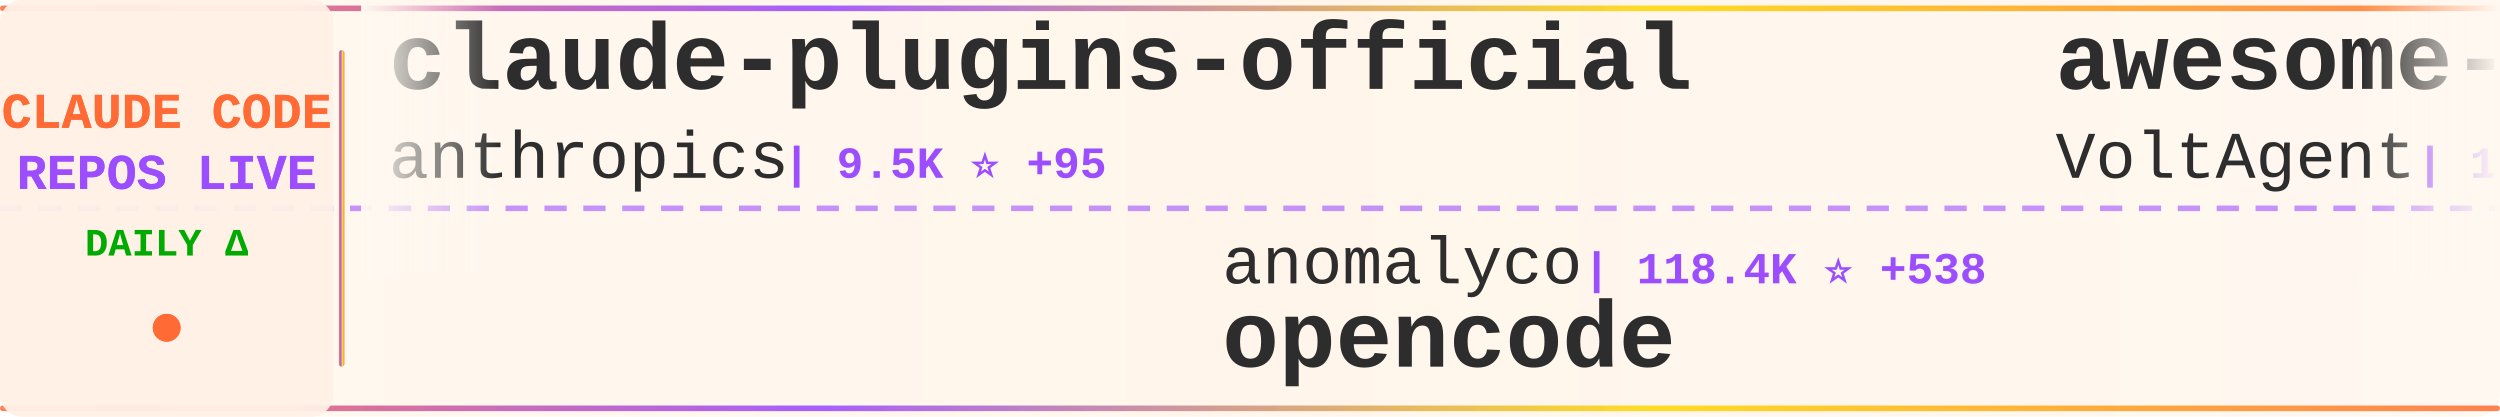
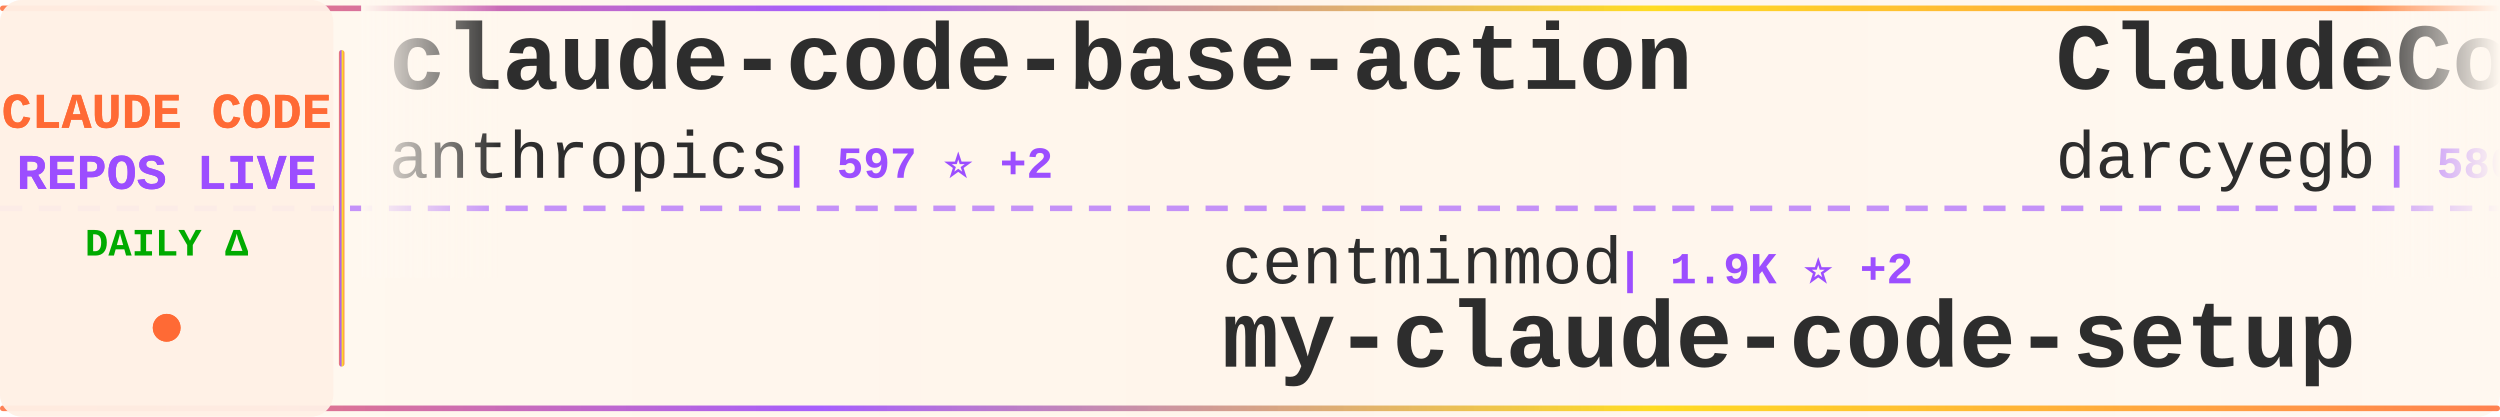
<svg xmlns="http://www.w3.org/2000/svg" width="900" height="150">
  <defs>
    <linearGradient id="tickerBg" x1="0%" y1="0%" x2="100%" y2="0%">
      <stop offset="0%" style="stop-color:#fff8f0;stop-opacity:0.98" />
      <stop offset="50%" style="stop-color:#fff5eb;stop-opacity:1" />
      <stop offset="100%" style="stop-color:#fff8f0;stop-opacity:0.98" />
    </linearGradient>
    <linearGradient id="borderGrad" x1="0%" y1="0%" x2="100%" y2="0%">
      <stop offset="0%" style="stop-color:#FF6B35;stop-opacity:0.85">
        <animate attributeName="stop-opacity" values="0.85;1;0.85" dur="2s" repeatCount="indefinite" />
      </stop>
      <stop offset="33%" style="stop-color:#9C4EFF;stop-opacity:0.9">
        <animate attributeName="stop-opacity" values="0.9;1;0.9" dur="2.2s" repeatCount="indefinite" />
      </stop>
      <stop offset="66%" style="stop-color:#FFD700;stop-opacity:0.85">
        <animate attributeName="stop-opacity" values="0.85;1;0.85" dur="1.8s" repeatCount="indefinite" />
      </stop>
      <stop offset="100%" style="stop-color:#FF6B35;stop-opacity:0.85">
        <animate attributeName="stop-opacity" values="0.85;1;0.85" dur="2s" repeatCount="indefinite" />
      </stop>
    </linearGradient>
    <filter id="textGlow">
      <feGaussianBlur stdDeviation="0.15" result="coloredBlur" />
      <feMerge>
        <feMergeNode in="coloredBlur" />
        <feMergeNode in="SourceGraphic" />
      </feMerge>
    </filter>
    <filter id="metricGlow">
      <feGaussianBlur stdDeviation="0.2" result="coloredBlur" />
      <feMerge>
        <feMergeNode in="coloredBlur" />
        <feMergeNode in="SourceGraphic" />
      </feMerge>
    </filter>
    <linearGradient id="leftFade" x1="0%" y1="0%" x2="100%" y2="0%">
      <stop offset="0%" style="stop-color:#fff8f0;stop-opacity:1" />
      <stop offset="100%" style="stop-color:#fff8f0;stop-opacity:0" />
    </linearGradient>
    <linearGradient id="rightFade" x1="0%" y1="0%" x2="100%" y2="0%">
      <stop offset="0%" style="stop-color:#fff8f0;stop-opacity:0" />
      <stop offset="100%" style="stop-color:#fff8f0;stop-opacity:1" />
    </linearGradient>
  </defs>
  <rect width="900" height="150" fill="url(#tickerBg)" rx="8" />
  <rect x="0" y="2" width="900" height="2" fill="url(#borderGrad)" rx="1" />
  <rect x="0" y="146" width="900" height="2" fill="url(#borderGrad)" rx="1" />
  <line x1="0" y1="75" x2="900" y2="75" stroke="#9C4EFF" stroke-width="2" stroke-dasharray="8 6" opacity="0.6" />
  <rect x="0" y="0" width="120" height="150" fill="#fff0e6" opacity="0.95" rx="8" />
  <text x="60" y="46" font-family="'Courier New', monospace" font-size="18" font-weight="bold" fill="#FF6B35" text-anchor="middle" filter="url(#textGlow)">
    CLAUDE CODE
  </text>
  <text x="60" y="68" font-family="'Courier New', monospace" font-size="18" font-weight="bold" fill="#9C4EFF" text-anchor="middle" filter="url(#textGlow)">
    REPOS LIVE
  </text>
  <text x="60" y="92" font-family="'Courier New', monospace" font-size="14" font-weight="bold" fill="#00aa00" text-anchor="middle">
    DAILY Δ
  </text>
  <circle cx="60" cy="118" r="5" fill="#FF6B35" filter="url(#metricGlow)">
    <animate attributeName="r" values="4;6;4" dur="1.5s" repeatCount="indefinite" />
    <animate attributeName="opacity" values="0.6;1;0.6" dur="1.5s" repeatCount="indefinite" />
  </circle>
  <rect x="122" y="18" width="2" height="114" fill="url(#borderGrad)" rx="1" />
  <clipPath id="tickerClip">
    <rect x="130" y="0" width="770" height="150" />
  </clipPath>
  <g clip-path="url(#tickerClip)">
    <g id="tickerItems">
      <animateTransform attributeName="transform" attributeType="XML" type="translate" from="0 0" to="-3000 0" dur="54s" repeatCount="indefinite" />
      <g transform="translate(0, 0)">
-         <text x="140" y="32" font-family="'Courier New', monospace" font-size="34" font-weight="bold" fill="#2d2d2d">claude-plugins-official</text>
+         <text x="140" y="32" font-family="'Courier New', monospace" font-size="34" font-weight="bold" fill="#2d2d2d">claude-code-base-action</text>
        <text x="140" y="64" font-family="'Courier New', monospace" font-size="24" font-weight="normal" fill="#2d2d2d" opacity="1.0">anthropics</text>
-         <text x="282" y="64" font-family="'Courier New', monospace" font-size="16" font-weight="bold" fill="#9C4EFF"> | 9.5K ⭐ +95</text>
+         <text x="282" y="64" font-family="'Courier New', monospace" font-size="16" font-weight="bold" fill="#9C4EFF"> | 597 ⭐ +2</text>
      </g>
      <g transform="translate(300, 0)">
-         <text x="140" y="102" font-family="'Courier New', monospace" font-size="24" font-weight="normal" fill="#2d2d2d" opacity="1.0">anomalyco</text>
-         <text x="270" y="102" font-family="'Courier New', monospace" font-size="16" font-weight="bold" fill="#9C4EFF"> | 118.4K ⭐ +538</text>
-         <text x="140" y="132" font-family="'Courier New', monospace" font-size="34" font-weight="bold" fill="#2d2d2d">opencode</text>
+         <text x="140" y="102" font-family="'Courier New', monospace" font-size="24" font-weight="normal" fill="#2d2d2d" opacity="1.0">centminmod</text>
+         <text x="282" y="102" font-family="'Courier New', monospace" font-size="16" font-weight="bold" fill="#9C4EFF"> | 1.9K ⭐ +2</text>
+         <text x="140" y="132" font-family="'Courier New', monospace" font-size="34" font-weight="bold" fill="#2d2d2d">my-claude-code-setup</text>
      </g>
      <g transform="translate(600, 0)">
-         <text x="140" y="32" font-family="'Courier New', monospace" font-size="34" font-weight="bold" fill="#2d2d2d">awesome-claude-code-suba...</text>
-         <text x="140" y="64" font-family="'Courier New', monospace" font-size="24" font-weight="normal" fill="#2d2d2d" opacity="1.0">VoltAgent</text>
-         <text x="270" y="64" font-family="'Courier New', monospace" font-size="16" font-weight="bold" fill="#9C4EFF"> | 12.9K ⭐ +97</text>
+         <text x="140" y="32" font-family="'Courier New', monospace" font-size="34" font-weight="bold" fill="#2d2d2d">ClaudeCodeAgents</text>
+         <text x="140" y="64" font-family="'Courier New', monospace" font-size="24" font-weight="normal" fill="#2d2d2d" opacity="1.0">darcyegb</text>
+         <text x="258" y="64" font-family="'Courier New', monospace" font-size="16" font-weight="bold" fill="#9C4EFF"> | 580 ⭐ +2</text>
      </g>
      <g transform="translate(900, 0)">
-         <text x="140" y="102" font-family="'Courier New', monospace" font-size="24" font-weight="normal" fill="#2d2d2d" opacity="1.0">OneRedOak</text>
-         <text x="270" y="102" font-family="'Courier New', monospace" font-size="16" font-weight="bold" fill="#9C4EFF"> | 3.7K ⭐ +3</text>
-         <text x="140" y="132" font-family="'Courier New', monospace" font-size="34" font-weight="bold" fill="#2d2d2d">claude-code-workflows</text>
+         <text x="140" y="102" font-family="'Courier New', monospace" font-size="24" font-weight="normal" fill="#2d2d2d" opacity="1.0">diet103</text>
+         <text x="246" y="102" font-family="'Courier New', monospace" font-size="16" font-weight="bold" fill="#9C4EFF"> | 9.2K ⭐ +12</text>
+         <text x="140" y="132" font-family="'Courier New', monospace" font-size="34" font-weight="bold" fill="#2d2d2d">claude-code-infrastructu...</text>
      </g>
      <g transform="translate(1200, 0)">
-         <text x="140" y="32" font-family="'Courier New', monospace" font-size="34" font-weight="bold" fill="#2d2d2d">claude-agent-sdk-demos</text>
-         <text x="140" y="64" font-family="'Courier New', monospace" font-size="24" font-weight="normal" fill="#2d2d2d" opacity="1.0">anthropics</text>
-         <text x="282" y="64" font-family="'Courier New', monospace" font-size="16" font-weight="bold" fill="#9C4EFF"> | 1.6K ⭐ +8</text>
+         <text x="140" y="32" font-family="'Courier New', monospace" font-size="34" font-weight="bold" fill="#2d2d2d">claude-code-proxy</text>
+         <text x="140" y="64" font-family="'Courier New', monospace" font-size="24" font-weight="normal" fill="#2d2d2d" opacity="1.0">fuergaosi233</text>
+         <text x="306" y="64" font-family="'Courier New', monospace" font-size="16" font-weight="bold" fill="#9C4EFF"> | 2.1K ⭐ +5</text>
      </g>
      <g transform="translate(1500, 0)">
-         <text x="140" y="102" font-family="'Courier New', monospace" font-size="24" font-weight="normal" fill="#2d2d2d" opacity="1.0">Alishahryar1</text>
-         <text x="306" y="102" font-family="'Courier New', monospace" font-size="16" font-weight="bold" fill="#9C4EFF"> | 842 ⭐ +10</text>
-         <text x="140" y="132" font-family="'Courier New', monospace" font-size="34" font-weight="bold" fill="#2d2d2d">free-claude-code</text>
+         <text x="140" y="102" font-family="'Courier New', monospace" font-size="24" font-weight="normal" fill="#2d2d2d" opacity="1.0">Piebald-AI</text>
+         <text x="282" y="102" font-family="'Courier New', monospace" font-size="16" font-weight="bold" fill="#9C4EFF"> | 5.5K ⭐ +51</text>
+         <text x="140" y="132" font-family="'Courier New', monospace" font-size="34" font-weight="bold" fill="#2d2d2d">claude-code-system-promp...</text>
      </g>
      <g transform="translate(1800, 0)">
-         <text x="140" y="32" font-family="'Courier New', monospace" font-size="34" font-weight="bold" fill="#2d2d2d">learn-claude-code</text>
-         <text x="140" y="64" font-family="'Courier New', monospace" font-size="24" font-weight="normal" fill="#2d2d2d" opacity="1.0">shareAI-lab</text>
-         <text x="294" y="64" font-family="'Courier New', monospace" font-size="16" font-weight="bold" fill="#9C4EFF"> | 23.9K ⭐ +716</text>
+         <text x="140" y="32" font-family="'Courier New', monospace" font-size="34" font-weight="bold" fill="#2d2d2d">Claude-Code-Workflow</text>
+         <text x="140" y="64" font-family="'Courier New', monospace" font-size="24" font-weight="normal" fill="#2d2d2d" opacity="1.0">catlog22</text>
+         <text x="258" y="64" font-family="'Courier New', monospace" font-size="16" font-weight="bold" fill="#9C4EFF"> | 1.4K ⭐ +9</text>
      </g>
      <g transform="translate(2100, 0)">
-         <text x="140" y="102" font-family="'Courier New', monospace" font-size="24" font-weight="normal" fill="#2d2d2d" opacity="1.0">simonw</text>
-         <text x="234" y="102" font-family="'Courier New', monospace" font-size="16" font-weight="bold" fill="#9C4EFF"> | 1.1K ⭐ +7</text>
-         <text x="140" y="132" font-family="'Courier New', monospace" font-size="34" font-weight="bold" fill="#2d2d2d">claude-code-transcripts</text>
+         <text x="140" y="102" font-family="'Courier New', monospace" font-size="24" font-weight="normal" fill="#2d2d2d" opacity="1.0">severity1</text>
+         <text x="270" y="102" font-family="'Courier New', monospace" font-size="16" font-weight="bold" fill="#9C4EFF"> | 1.2K ⭐ +9</text>
+         <text x="140" y="132" font-family="'Courier New', monospace" font-size="34" font-weight="bold" fill="#2d2d2d">claude-code-prompt-impro...</text>
      </g>
      <g transform="translate(2400, 0)">
-         <text x="140" y="32" font-family="'Courier New', monospace" font-size="34" font-weight="bold" fill="#2d2d2d">claude-code-ultimate-gui...</text>
-         <text x="140" y="64" font-family="'Courier New', monospace" font-size="24" font-weight="normal" fill="#2d2d2d" opacity="1.0">FlorianBruniaux</text>
-         <text x="342" y="64" font-family="'Courier New', monospace" font-size="16" font-weight="bold" fill="#9C4EFF"> | 819 ⭐ +318</text>
+         <text x="140" y="32" font-family="'Courier New', monospace" font-size="34" font-weight="bold" fill="#2d2d2d">claude-code-docs</text>
+         <text x="140" y="64" font-family="'Courier New', monospace" font-size="24" font-weight="normal" fill="#2d2d2d" opacity="1.0">ericbuess</text>
+         <text x="270" y="64" font-family="'Courier New', monospace" font-size="16" font-weight="bold" fill="#9C4EFF"> | 721 ⭐ +1</text>
      </g>
      <g transform="translate(2700, 0)">
-         <text x="140" y="102" font-family="'Courier New', monospace" font-size="24" font-weight="normal" fill="#2d2d2d" opacity="1.0">d-kimuson</text>
-         <text x="270" y="102" font-family="'Courier New', monospace" font-size="16" font-weight="bold" fill="#9C4EFF"> | 953 ⭐ +2</text>
-         <text x="140" y="132" font-family="'Courier New', monospace" font-size="34" font-weight="bold" fill="#2d2d2d">claude-code-viewer</text>
+         <text x="140" y="102" font-family="'Courier New', monospace" font-size="24" font-weight="normal" fill="#2d2d2d" opacity="1.0">ding113</text>
+         <text x="246" y="102" font-family="'Courier New', monospace" font-size="16" font-weight="bold" fill="#9C4EFF"> | 1.7K ⭐ +24</text>
+         <text x="140" y="132" font-family="'Courier New', monospace" font-size="34" font-weight="bold" fill="#2d2d2d">claude-code-hub</text>
      </g>
      <g transform="translate(3000, 0)">
-         <text x="140" y="32" font-family="'Courier New', monospace" font-size="34" font-weight="bold" fill="#2d2d2d">claude-plugins-official</text>
+         <text x="140" y="32" font-family="'Courier New', monospace" font-size="34" font-weight="bold" fill="#2d2d2d">claude-code-base-action</text>
        <text x="140" y="64" font-family="'Courier New', monospace" font-size="24" font-weight="normal" fill="#2d2d2d" opacity="1.0">anthropics</text>
-         <text x="282" y="64" font-family="'Courier New', monospace" font-size="16" font-weight="bold" fill="#9C4EFF"> | 9.5K ⭐ +95</text>
+         <text x="282" y="64" font-family="'Courier New', monospace" font-size="16" font-weight="bold" fill="#9C4EFF"> | 597 ⭐ +2</text>
      </g>
      <g transform="translate(3300, 0)">
-         <text x="140" y="102" font-family="'Courier New', monospace" font-size="24" font-weight="normal" fill="#2d2d2d" opacity="1.0">anomalyco</text>
-         <text x="270" y="102" font-family="'Courier New', monospace" font-size="16" font-weight="bold" fill="#9C4EFF"> | 118.4K ⭐ +538</text>
-         <text x="140" y="132" font-family="'Courier New', monospace" font-size="34" font-weight="bold" fill="#2d2d2d">opencode</text>
+         <text x="140" y="102" font-family="'Courier New', monospace" font-size="24" font-weight="normal" fill="#2d2d2d" opacity="1.0">centminmod</text>
+         <text x="282" y="102" font-family="'Courier New', monospace" font-size="16" font-weight="bold" fill="#9C4EFF"> | 1.9K ⭐ +2</text>
+         <text x="140" y="132" font-family="'Courier New', monospace" font-size="34" font-weight="bold" fill="#2d2d2d">my-claude-code-setup</text>
      </g>
      <g transform="translate(3600, 0)">
-         <text x="140" y="32" font-family="'Courier New', monospace" font-size="34" font-weight="bold" fill="#2d2d2d">awesome-claude-code-suba...</text>
-         <text x="140" y="64" font-family="'Courier New', monospace" font-size="24" font-weight="normal" fill="#2d2d2d" opacity="1.0">VoltAgent</text>
-         <text x="270" y="64" font-family="'Courier New', monospace" font-size="16" font-weight="bold" fill="#9C4EFF"> | 12.9K ⭐ +97</text>
+         <text x="140" y="32" font-family="'Courier New', monospace" font-size="34" font-weight="bold" fill="#2d2d2d">ClaudeCodeAgents</text>
+         <text x="140" y="64" font-family="'Courier New', monospace" font-size="24" font-weight="normal" fill="#2d2d2d" opacity="1.0">darcyegb</text>
+         <text x="258" y="64" font-family="'Courier New', monospace" font-size="16" font-weight="bold" fill="#9C4EFF"> | 580 ⭐ +2</text>
      </g>
      <g transform="translate(3900, 0)">
-         <text x="140" y="102" font-family="'Courier New', monospace" font-size="24" font-weight="normal" fill="#2d2d2d" opacity="1.0">OneRedOak</text>
-         <text x="270" y="102" font-family="'Courier New', monospace" font-size="16" font-weight="bold" fill="#9C4EFF"> | 3.7K ⭐ +3</text>
-         <text x="140" y="132" font-family="'Courier New', monospace" font-size="34" font-weight="bold" fill="#2d2d2d">claude-code-workflows</text>
+         <text x="140" y="102" font-family="'Courier New', monospace" font-size="24" font-weight="normal" fill="#2d2d2d" opacity="1.0">diet103</text>
+         <text x="246" y="102" font-family="'Courier New', monospace" font-size="16" font-weight="bold" fill="#9C4EFF"> | 9.2K ⭐ +12</text>
+         <text x="140" y="132" font-family="'Courier New', monospace" font-size="34" font-weight="bold" fill="#2d2d2d">claude-code-infrastructu...</text>
      </g>
    </g>
  </g>
  <rect x="130" y="0" width="50" height="100" fill="url(#leftFade)" />
  <rect x="850" y="0" width="50" height="100" fill="url(#rightFade)" />
</svg>
